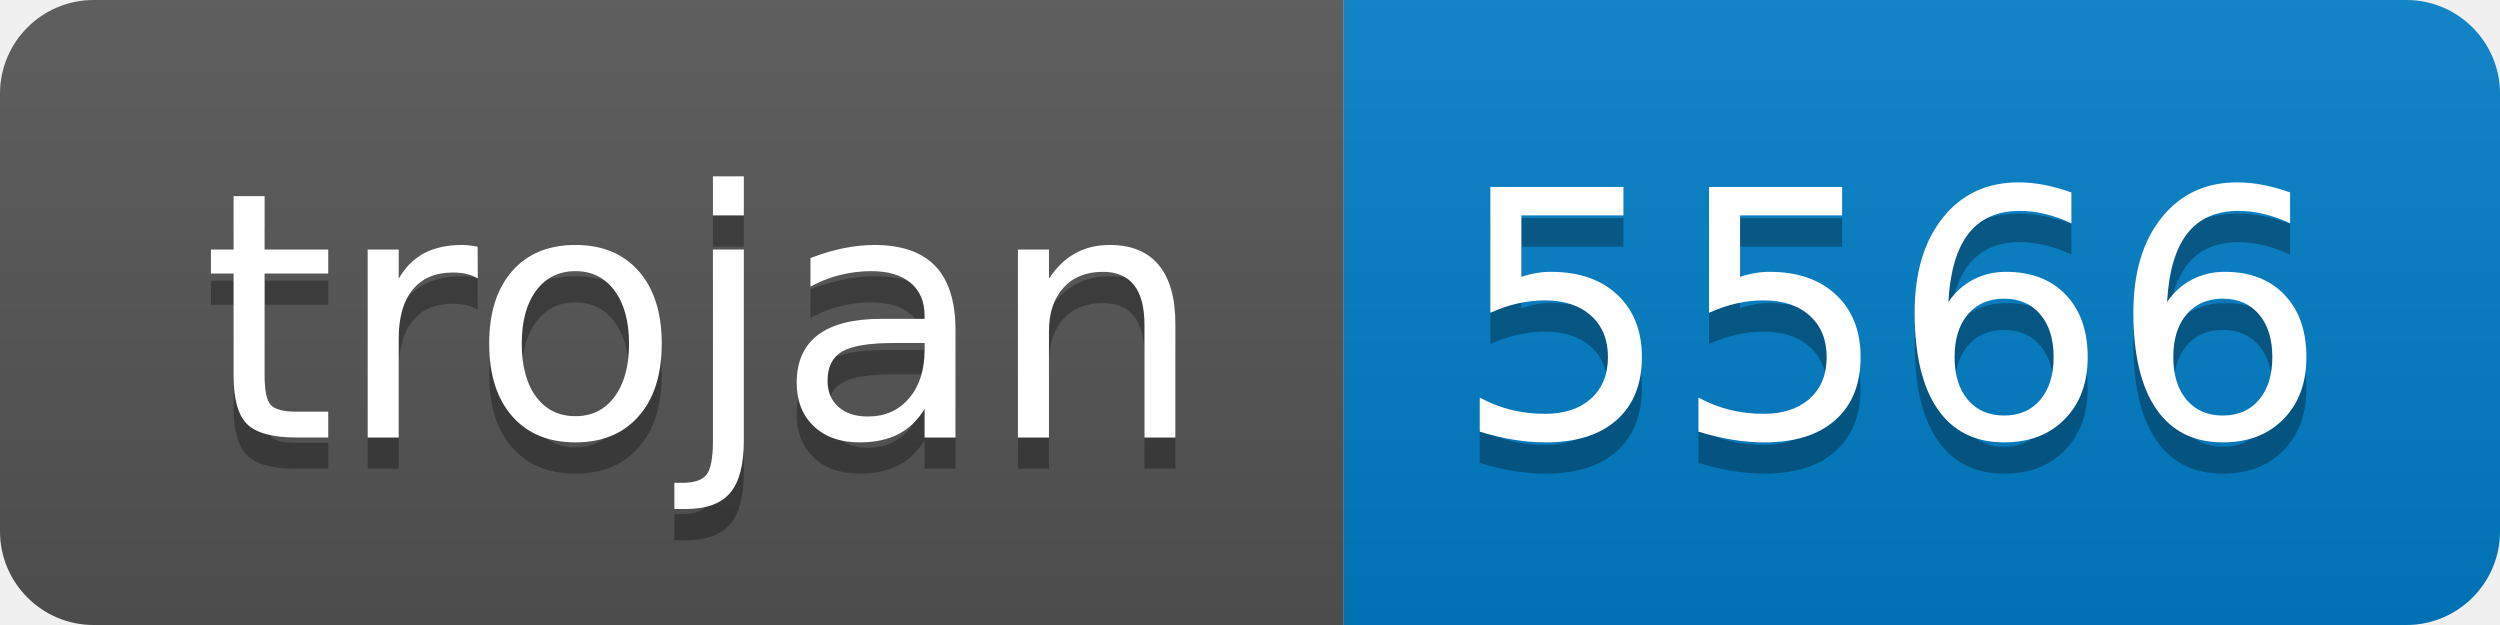
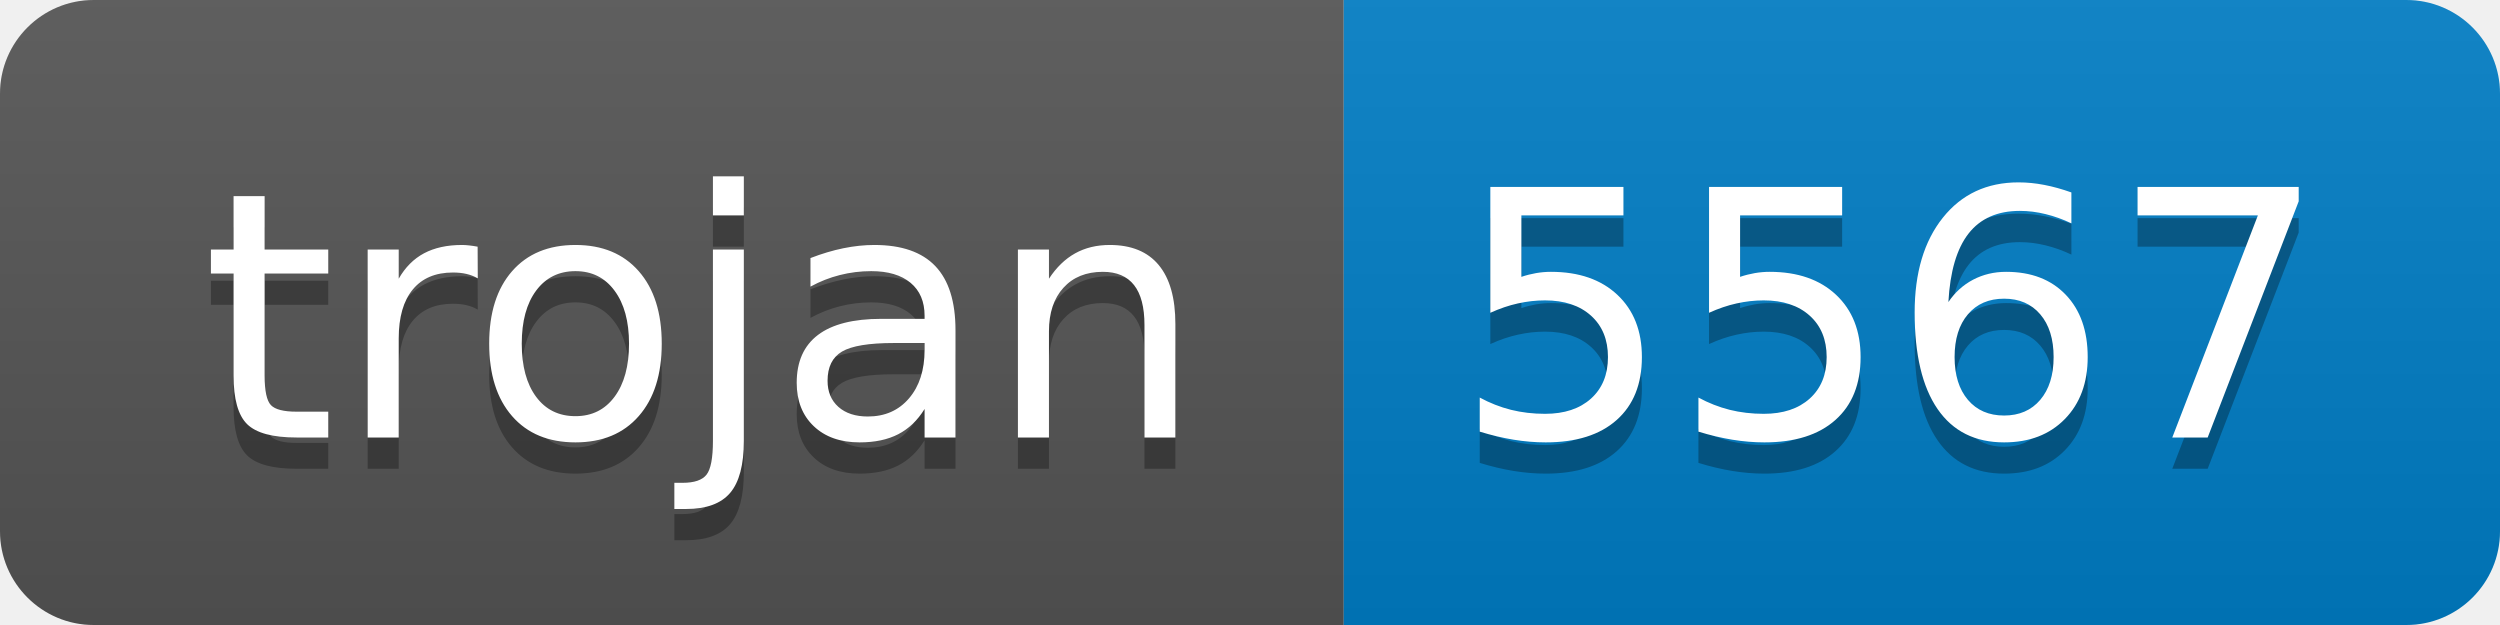
- <svg xmlns="http://www.w3.org/2000/svg" width="80" height="20" role="img" aria-label="trojan: 5566">
+ <svg xmlns="http://www.w3.org/2000/svg" width="80" height="20" role="img" aria-label="trojan: 5567">
  <linearGradient id="s" x2="0" y2="100%">
    <stop offset="0" stop-color="#bbb" stop-opacity=".1" />
    <stop offset="1" stop-opacity=".1" />
  </linearGradient>
  <clipPath id="r">
    <rect width="80" height="20" rx="3" fill="#fff" />
  </clipPath>
  <g clip-path="url(#r)">
    <rect width="43" height="20" fill="#555" />
    <rect x="43" width="37" height="20" fill="#007ec6" />
    <rect width="80" height="20" fill="url(#s)" />
  </g>
  <g fill="#fff" text-anchor="middle" font-family="Verdana,Geneva,DejaVu Sans,sans-serif" text-rendering="geometricPrecision" font-size="110">
    <text aria-hidden="true" x="225" y="150" fill="#010101" fill-opacity=".3" transform="scale(.1)" textLength="330">trojan</text>
    <text x="225" y="140" transform="scale(.1)" fill="#fff" textLength="330">trojan</text>
-     <text aria-hidden="true" x="605" y="150" fill="#010101" fill-opacity=".3" transform="scale(.1)" textLength="270">5566</text>
-     <text x="605" y="140" transform="scale(.1)" fill="#fff" textLength="270">5566</text>
+     <text aria-hidden="true" x="605" y="150" fill="#010101" fill-opacity=".3" transform="scale(.1)" textLength="270">5567</text>
+     <text x="605" y="140" transform="scale(.1)" fill="#fff" textLength="270">5567</text>
  </g>
</svg>
